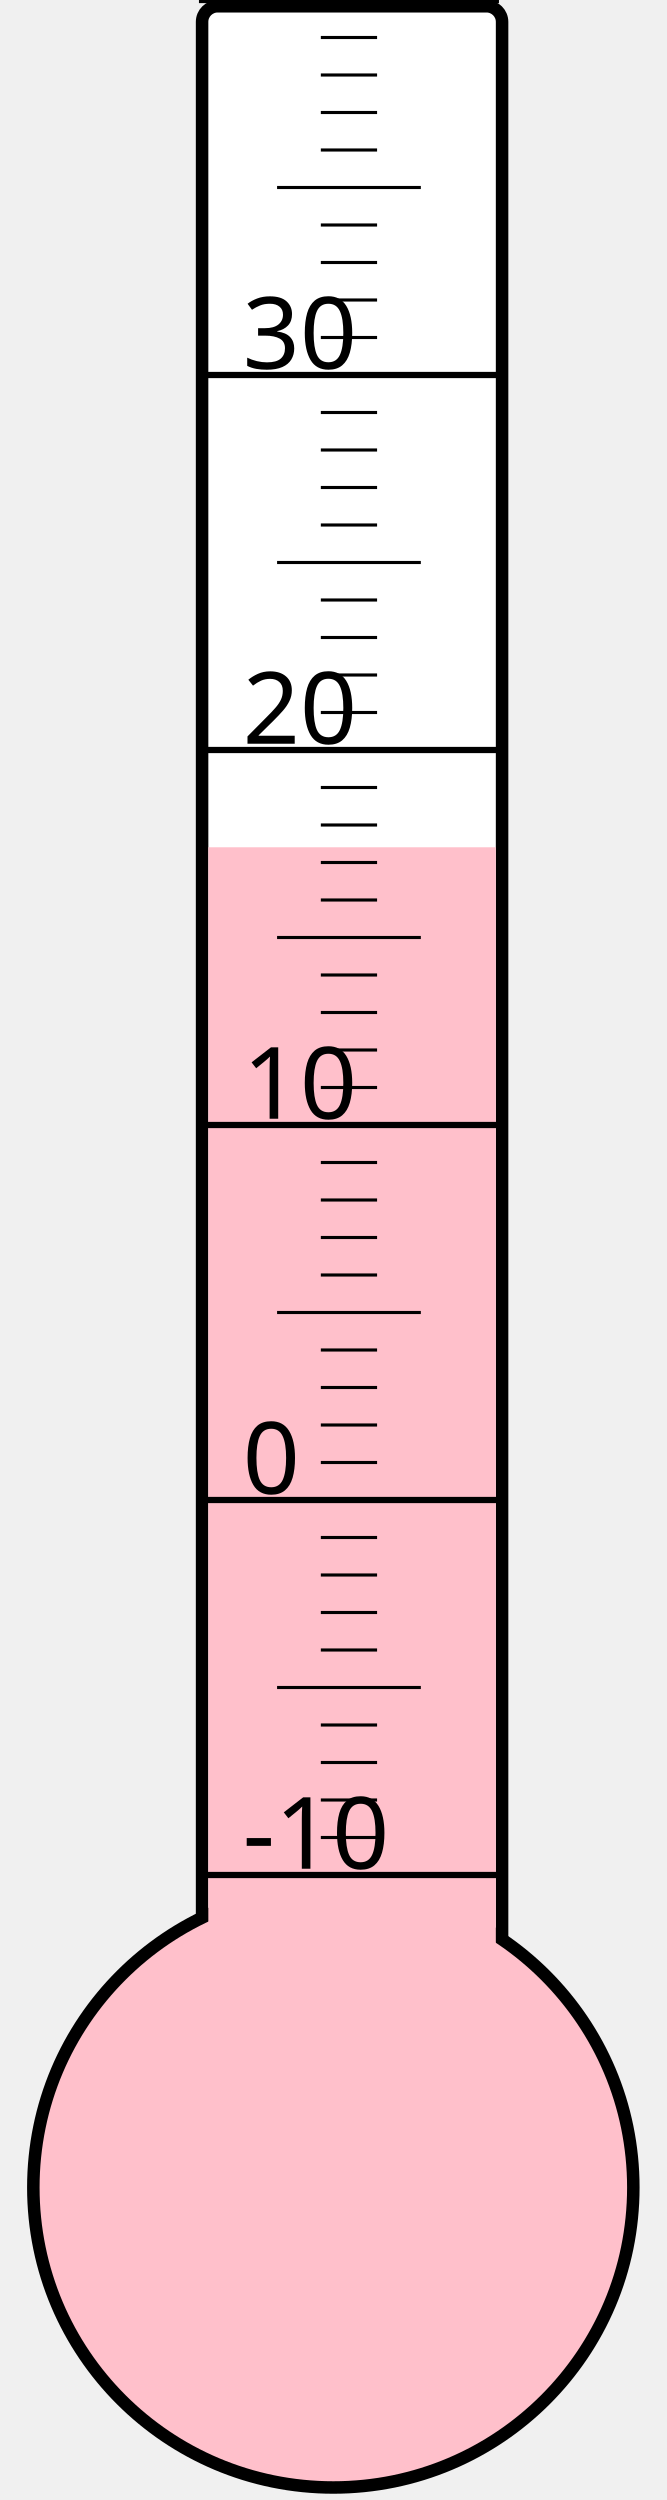
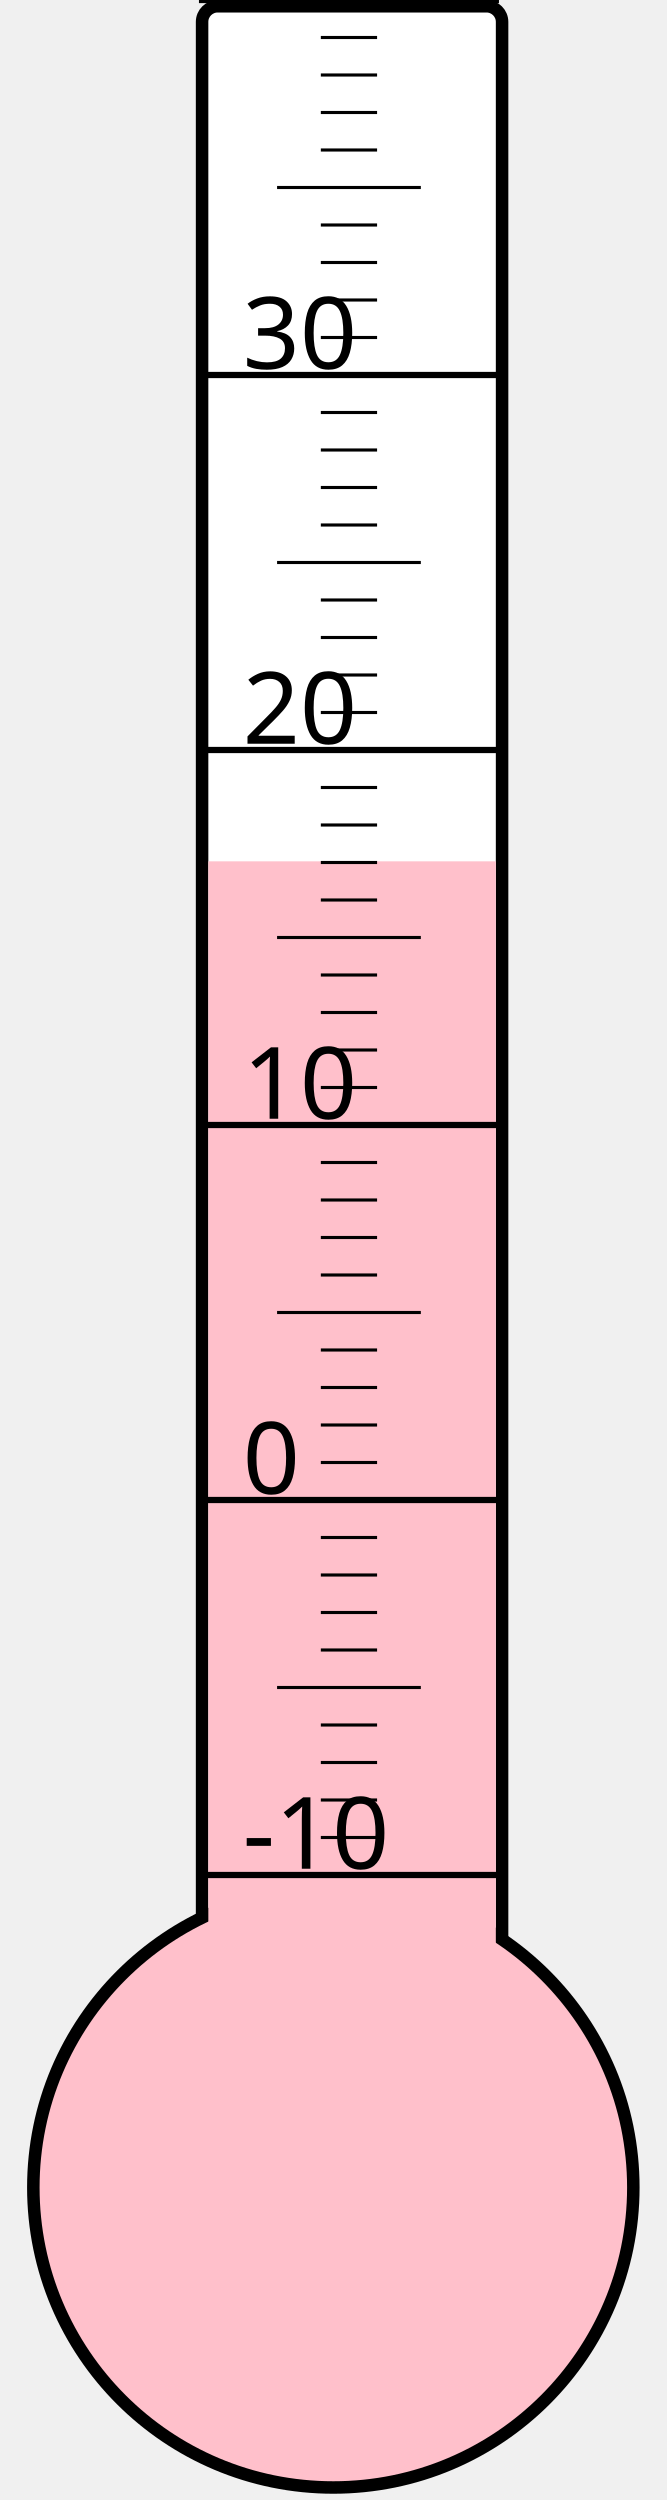
<svg xmlns="http://www.w3.org/2000/svg" width="40px" height="150px" viewBox="0 0 200 800">
  <rect width="200" height="800" x="0" y="0" style="fill: #ffffeb; fill-opacity: 0;" />
  <rect width="96" height="680" x="58" y="2" rx="5" ry="5" style="fill: white; fill-opacity: 1; stroke: black; stroke-width: 4;" />
  <circle cx="100" cy="700" r="96" style="fill: pink; stroke: black; stroke-width: 4;" />
-   <rect width="92" height="428.875" x="60" y="271.125" style="fill: pink; fill-opacity: 1; stroke-width: 0;" />
+   <rect width="92" height="424.375" x="60" y="275.625" style="fill: pink; fill-opacity: 1; stroke-width: 0;" />
  <text x="71" y="598" style="font-family: sans-serif; font-size: 24pt;">-10</text>
  <text x="71" y="478" style="font-family: sans-serif; font-size: 24pt;">0</text>
  <text x="71" y="358" style="font-family: sans-serif; font-size: 24pt;">10</text>
  <text x="71" y="238" style="font-family: sans-serif; font-size: 24pt;">20</text>
  <text x="71" y="118" style="font-family: sans-serif; font-size: 24pt;">30</text>
  <g style="stroke: black;">
    <line x1="57" y1="600" x2="153" y2="600" style="stroke-width: 2;" />
    <line x1="96" y1="588" x2="114" y2="588" style="stroke-width: 1;" />
    <line x1="96" y1="576" x2="114" y2="576" style="stroke-width: 1;" />
    <line x1="96" y1="564" x2="114" y2="564" style="stroke-width: 1;" />
    <line x1="96" y1="552" x2="114" y2="552" style="stroke-width: 1;" />
    <line x1="82" y1="540" x2="128" y2="540" style="stroke-width: 1;" />
    <line x1="96" y1="528" x2="114" y2="528" style="stroke-width: 1;" />
    <line x1="96" y1="516" x2="114" y2="516" style="stroke-width: 1;" />
    <line x1="96" y1="504" x2="114" y2="504" style="stroke-width: 1;" />
    <line x1="96" y1="492" x2="114" y2="492" style="stroke-width: 1;" />
    <line x1="57" y1="480" x2="153" y2="480" style="stroke-width: 2;" />
    <line x1="96" y1="468" x2="114" y2="468" style="stroke-width: 1;" />
    <line x1="96" y1="456" x2="114" y2="456" style="stroke-width: 1;" />
    <line x1="96" y1="444" x2="114" y2="444" style="stroke-width: 1;" />
    <line x1="96" y1="432" x2="114" y2="432" style="stroke-width: 1;" />
    <line x1="82" y1="420" x2="128" y2="420" style="stroke-width: 1;" />
    <line x1="96" y1="408" x2="114" y2="408" style="stroke-width: 1;" />
    <line x1="96" y1="396" x2="114" y2="396" style="stroke-width: 1;" />
    <line x1="96" y1="384" x2="114" y2="384" style="stroke-width: 1;" />
    <line x1="96" y1="372" x2="114" y2="372" style="stroke-width: 1;" />
    <line x1="57" y1="360" x2="153" y2="360" style="stroke-width: 2;" />
    <line x1="96" y1="348" x2="114" y2="348" style="stroke-width: 1;" />
    <line x1="96" y1="336" x2="114" y2="336" style="stroke-width: 1;" />
    <line x1="96" y1="324" x2="114" y2="324" style="stroke-width: 1;" />
    <line x1="96" y1="312" x2="114" y2="312" style="stroke-width: 1;" />
    <line x1="82" y1="300" x2="128" y2="300" style="stroke-width: 1;" />
    <line x1="96" y1="288" x2="114" y2="288" style="stroke-width: 1;" />
    <line x1="96" y1="276" x2="114" y2="276" style="stroke-width: 1;" />
    <line x1="96" y1="264" x2="114" y2="264" style="stroke-width: 1;" />
    <line x1="96" y1="252" x2="114" y2="252" style="stroke-width: 1;" />
    <line x1="57" y1="240" x2="153" y2="240" style="stroke-width: 2;" />
    <line x1="96" y1="228" x2="114" y2="228" style="stroke-width: 1;" />
    <line x1="96" y1="216" x2="114" y2="216" style="stroke-width: 1;" />
    <line x1="96" y1="204" x2="114" y2="204" style="stroke-width: 1;" />
    <line x1="96" y1="192" x2="114" y2="192" style="stroke-width: 1;" />
    <line x1="82" y1="180" x2="128" y2="180" style="stroke-width: 1;" />
    <line x1="96" y1="168" x2="114" y2="168" style="stroke-width: 1;" />
    <line x1="96" y1="156" x2="114" y2="156" style="stroke-width: 1;" />
    <line x1="96" y1="144" x2="114" y2="144" style="stroke-width: 1;" />
    <line x1="96" y1="132" x2="114" y2="132" style="stroke-width: 1;" />
    <line x1="57" y1="120" x2="153" y2="120" style="stroke-width: 2;" />
    <line x1="96" y1="108" x2="114" y2="108" style="stroke-width: 1;" />
    <line x1="96" y1="96" x2="114" y2="96" style="stroke-width: 1;" />
    <line x1="96" y1="84" x2="114" y2="84" style="stroke-width: 1;" />
    <line x1="96" y1="72" x2="114" y2="72" style="stroke-width: 1;" />
    <line x1="82" y1="60" x2="128" y2="60" style="stroke-width: 1;" />
    <line x1="96" y1="48" x2="114" y2="48" style="stroke-width: 1;" />
    <line x1="96" y1="36" x2="114" y2="36" style="stroke-width: 1;" />
    <line x1="96" y1="24" x2="114" y2="24" style="stroke-width: 1;" />
    <line x1="96" y1="12" x2="114" y2="12" style="stroke-width: 1;" />
    <line x1="57" y1="0" x2="153" y2="0" style="stroke-width: 2;" />
  </g>
</svg>
